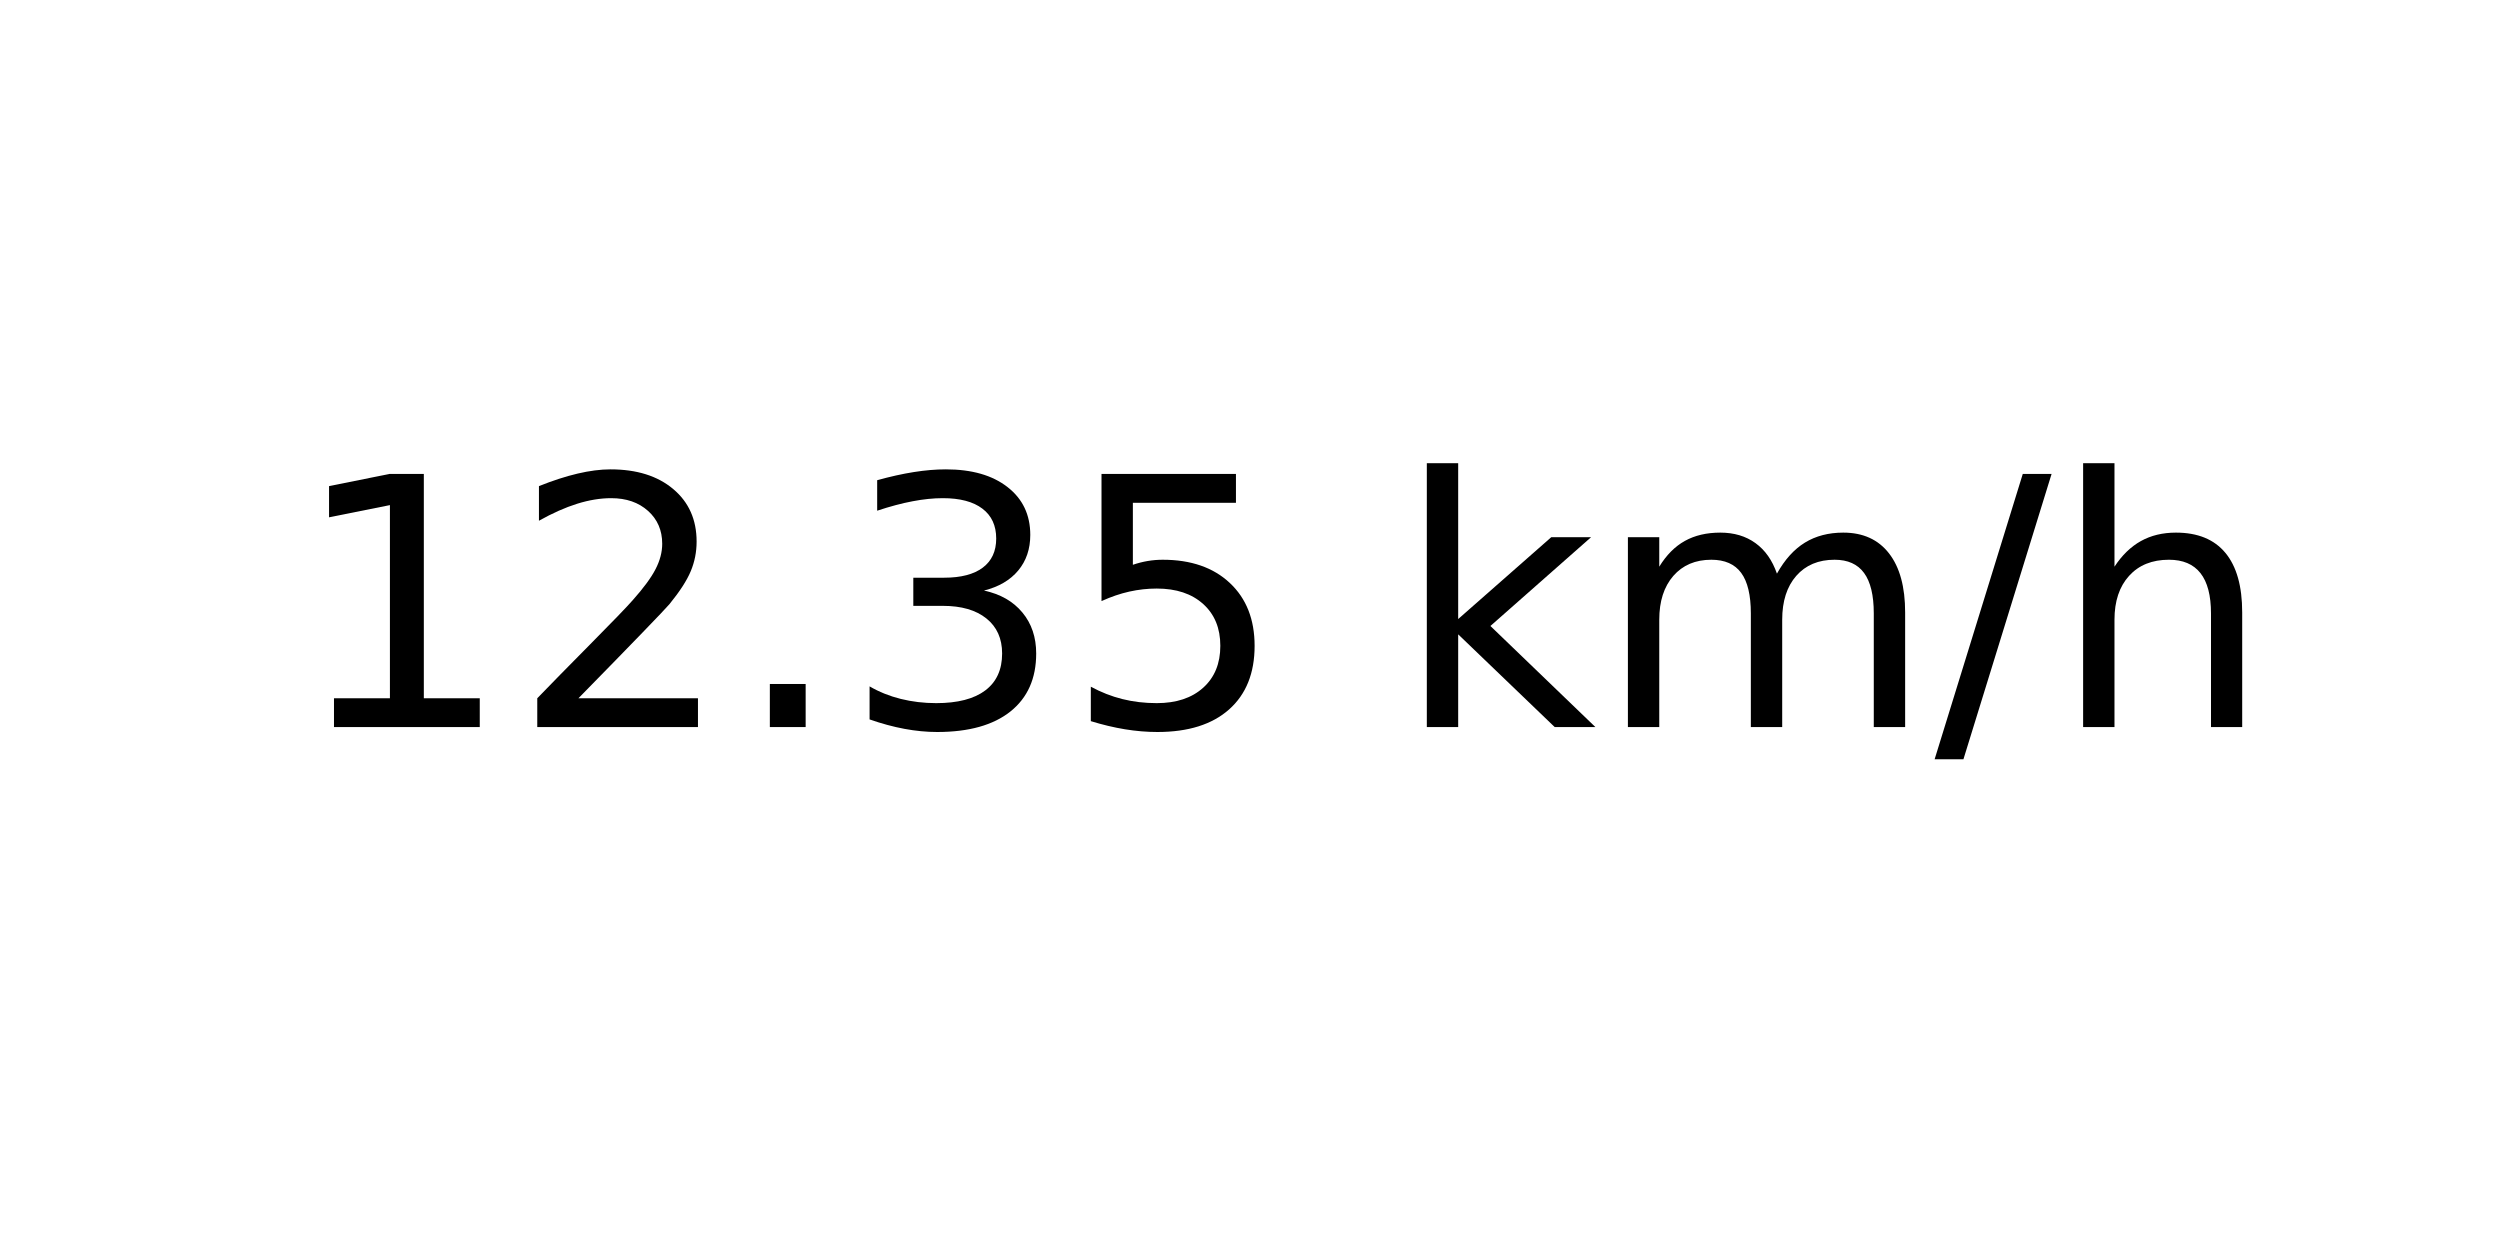
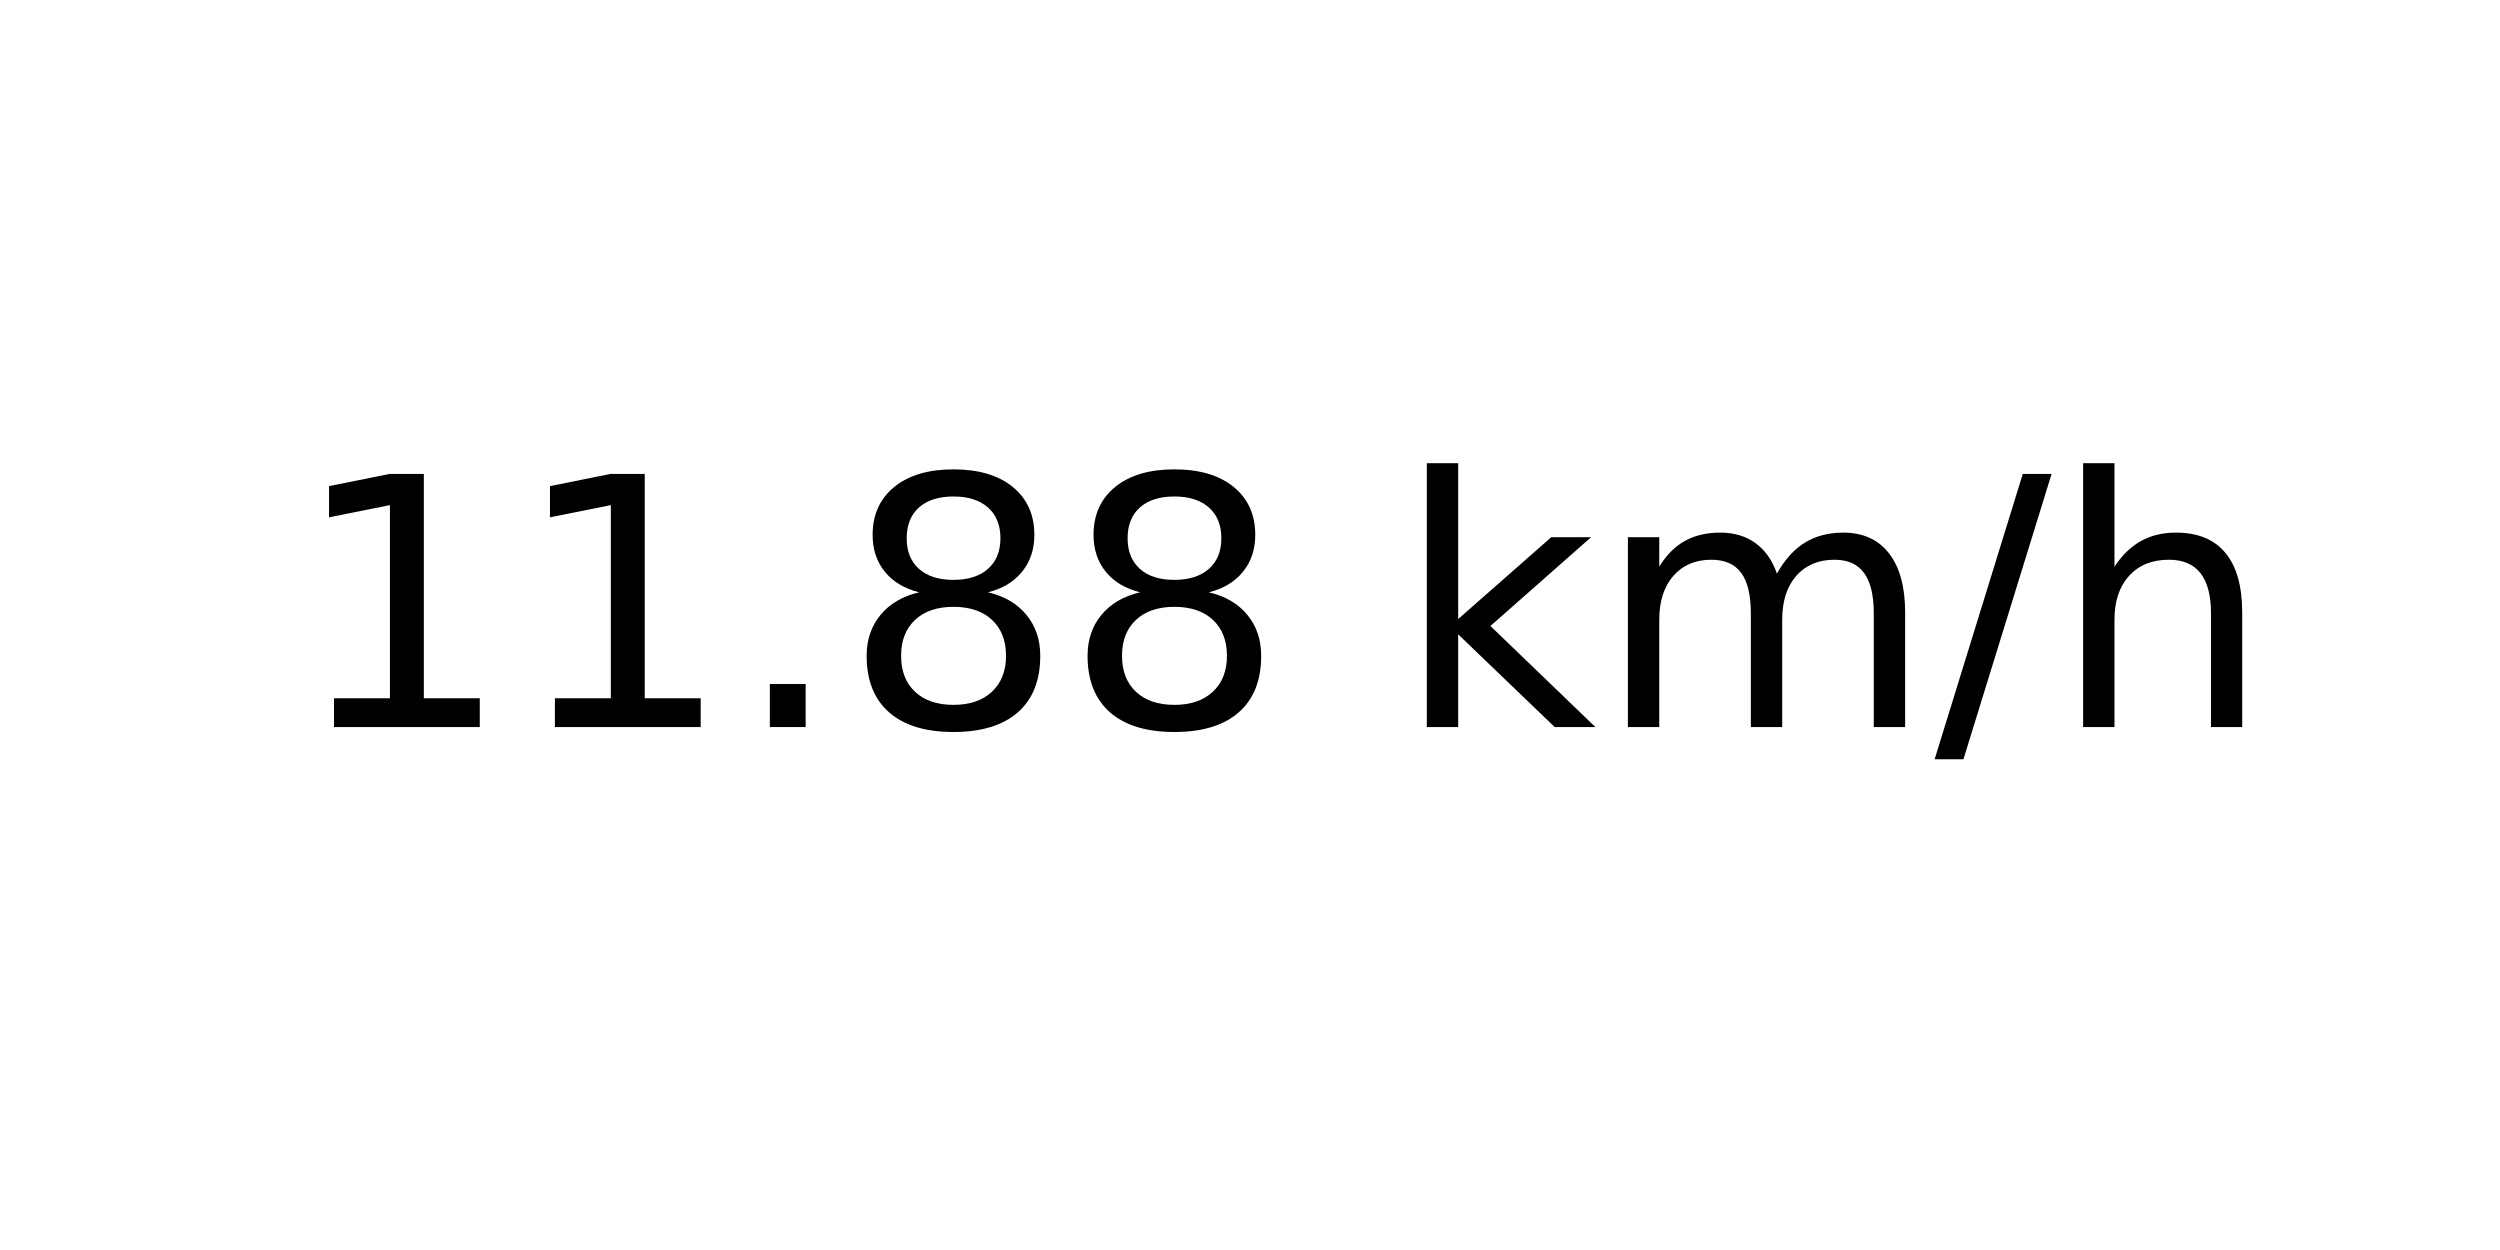
<svg xmlns="http://www.w3.org/2000/svg" xmlns:xlink="http://www.w3.org/1999/xlink" width="72pt" height="36pt" viewBox="0 0 72 36" version="1.1">
  <defs>
    <style type="text/css">*{stroke-linejoin: round; stroke-linecap: butt}</style>
  </defs>
  <g id="figure_1">
    <g id="axes_1">
      <g id="text_1">
        <g transform="translate(8.378125 20.93937) scale(0.1 -0.1)">
          <defs>
            <path id="DejaVuSans-31" d="M 794 531  L 1825 531  L 1825 4091  L 703 3866  L 703 4441  L 1819 4666  L 2450 4666  L 2450 531  L 3481 531  L 3481 0  L 794 0  L 794 531  z " transform="scale(0.015625)" />
-             <path id="DejaVuSans-32" d="M 1228 531  L 3431 531  L 3431 0  L 469 0  L 469 531  Q 828 903 1448 1529  Q 2069 2156 2228 2338  Q 2531 2678 2651 2914  Q 2772 3150 2772 3378  Q 2772 3750 2511 3984  Q 2250 4219 1831 4219  Q 1534 4219 1204 4116  Q 875 4013 500 3803  L 500 4441  Q 881 4594 1212 4672  Q 1544 4750 1819 4750  Q 2544 4750 2975 4387  Q 3406 4025 3406 3419  Q 3406 3131 3298 2873  Q 3191 2616 2906 2266  Q 2828 2175 2409 1742  Q 1991 1309 1228 531  z " transform="scale(0.015625)" />
            <path id="DejaVuSans-2e" d="M 684 794  L 1344 794  L 1344 0  L 684 0  L 684 794  z " transform="scale(0.015625)" />
-             <path id="DejaVuSans-33" d="M 2597 2516  Q 3050 2419 3304 2112  Q 3559 1806 3559 1356  Q 3559 666 3084 287  Q 2609 -91 1734 -91  Q 1441 -91 1130 -33  Q 819 25 488 141  L 488 750  Q 750 597 1062 519  Q 1375 441 1716 441  Q 2309 441 2620 675  Q 2931 909 2931 1356  Q 2931 1769 2642 2001  Q 2353 2234 1838 2234  L 1294 2234  L 1294 2753  L 1863 2753  Q 2328 2753 2575 2939  Q 2822 3125 2822 3475  Q 2822 3834 2567 4026  Q 2313 4219 1838 4219  Q 1578 4219 1281 4162  Q 984 4106 628 3988  L 628 4550  Q 988 4650 1302 4700  Q 1616 4750 1894 4750  Q 2613 4750 3031 4423  Q 3450 4097 3450 3541  Q 3450 3153 3228 2886  Q 3006 2619 2597 2516  z " transform="scale(0.015625)" />
-             <path id="DejaVuSans-35" d="M 691 4666  L 3169 4666  L 3169 4134  L 1269 4134  L 1269 2991  Q 1406 3038 1543 3061  Q 1681 3084 1819 3084  Q 2600 3084 3056 2656  Q 3513 2228 3513 1497  Q 3513 744 3044 326  Q 2575 -91 1722 -91  Q 1428 -91 1123 -41  Q 819 9 494 109  L 494 744  Q 775 591 1075 516  Q 1375 441 1709 441  Q 2250 441 2565 725  Q 2881 1009 2881 1497  Q 2881 1984 2565 2268  Q 2250 2553 1709 2553  Q 1456 2553 1204 2497  Q 953 2441 691 2322  L 691 4666  z " transform="scale(0.015625)" />
+             <path id="DejaVuSans-38" d="M 2034 2216  Q 1584 2216 1326 1975  Q 1069 1734 1069 1313  Q 1069 891 1326 650  Q 1584 409 2034 409  Q 2484 409 2743 651  Q 3003 894 3003 1313  Q 3003 1734 2745 1975  Q 2488 2216 2034 2216  z M 1403 2484  Q 997 2584 770 2862  Q 544 3141 544 3541  Q 544 4100 942 4425  Q 1341 4750 2034 4750  Q 2731 4750 3128 4425  Q 3525 4100 3525 3541  Q 3525 3141 3298 2862  Q 3072 2584 2669 2484  Q 3125 2378 3379 2068  Q 3634 1759 3634 1313  Q 3634 634 3220 271  Q 2806 -91 2034 -91  Q 1263 -91 848 271  Q 434 634 434 1313  Q 434 1759 690 2068  Q 947 2378 1403 2484  z M 1172 3481  Q 1172 3119 1398 2916  Q 1625 2713 2034 2713  Q 2441 2713 2670 2916  Q 2900 3119 2900 3481  Q 2900 3844 2670 4047  Q 2441 4250 2034 4250  Q 1625 4250 1398 4047  Q 1172 3844 1172 3481  z " transform="scale(0.015625)" />
            <path id="DejaVuSans-20" transform="scale(0.015625)" />
            <path id="DejaVuSans-6b" d="M 581 4863  L 1159 4863  L 1159 1991  L 2875 3500  L 3609 3500  L 1753 1863  L 3688 0  L 2938 0  L 1159 1709  L 1159 0  L 581 0  L 581 4863  z " transform="scale(0.015625)" />
            <path id="DejaVuSans-6d" d="M 3328 2828  Q 3544 3216 3844 3400  Q 4144 3584 4550 3584  Q 5097 3584 5394 3201  Q 5691 2819 5691 2113  L 5691 0  L 5113 0  L 5113 2094  Q 5113 2597 4934 2840  Q 4756 3084 4391 3084  Q 3944 3084 3684 2787  Q 3425 2491 3425 1978  L 3425 0  L 2847 0  L 2847 2094  Q 2847 2600 2669 2842  Q 2491 3084 2119 3084  Q 1678 3084 1418 2786  Q 1159 2488 1159 1978  L 1159 0  L 581 0  L 581 3500  L 1159 3500  L 1159 2956  Q 1356 3278 1631 3431  Q 1906 3584 2284 3584  Q 2666 3584 2933 3390  Q 3200 3197 3328 2828  z " transform="scale(0.015625)" />
            <path id="DejaVuSans-2f" d="M 1625 4666  L 2156 4666  L 531 -594  L 0 -594  L 1625 4666  z " transform="scale(0.015625)" />
            <path id="DejaVuSans-68" d="M 3513 2113  L 3513 0  L 2938 0  L 2938 2094  Q 2938 2591 2744 2837  Q 2550 3084 2163 3084  Q 1697 3084 1428 2787  Q 1159 2491 1159 1978  L 1159 0  L 581 0  L 581 4863  L 1159 4863  L 1159 2956  Q 1366 3272 1645 3428  Q 1925 3584 2291 3584  Q 2894 3584 3203 3211  Q 3513 2838 3513 2113  z " transform="scale(0.015625)" />
          </defs>
          <use xlink:href="#DejaVuSans-31" />
-           <use xlink:href="#DejaVuSans-32" x="63.623" />
+           <use xlink:href="#DejaVuSans-31" x="63.623" />
          <use xlink:href="#DejaVuSans-2e" x="127.246" />
-           <use xlink:href="#DejaVuSans-33" x="159.033" />
-           <use xlink:href="#DejaVuSans-35" x="222.656" />
+           <use xlink:href="#DejaVuSans-38" x="159.033" />
+           <use xlink:href="#DejaVuSans-38" x="222.656" />
          <use xlink:href="#DejaVuSans-20" x="286.279" />
          <use xlink:href="#DejaVuSans-6b" x="318.066" />
          <use xlink:href="#DejaVuSans-6d" x="375.977" />
          <use xlink:href="#DejaVuSans-2f" x="473.389" />
          <use xlink:href="#DejaVuSans-68" x="507.08" />
        </g>
      </g>
    </g>
  </g>
</svg>
